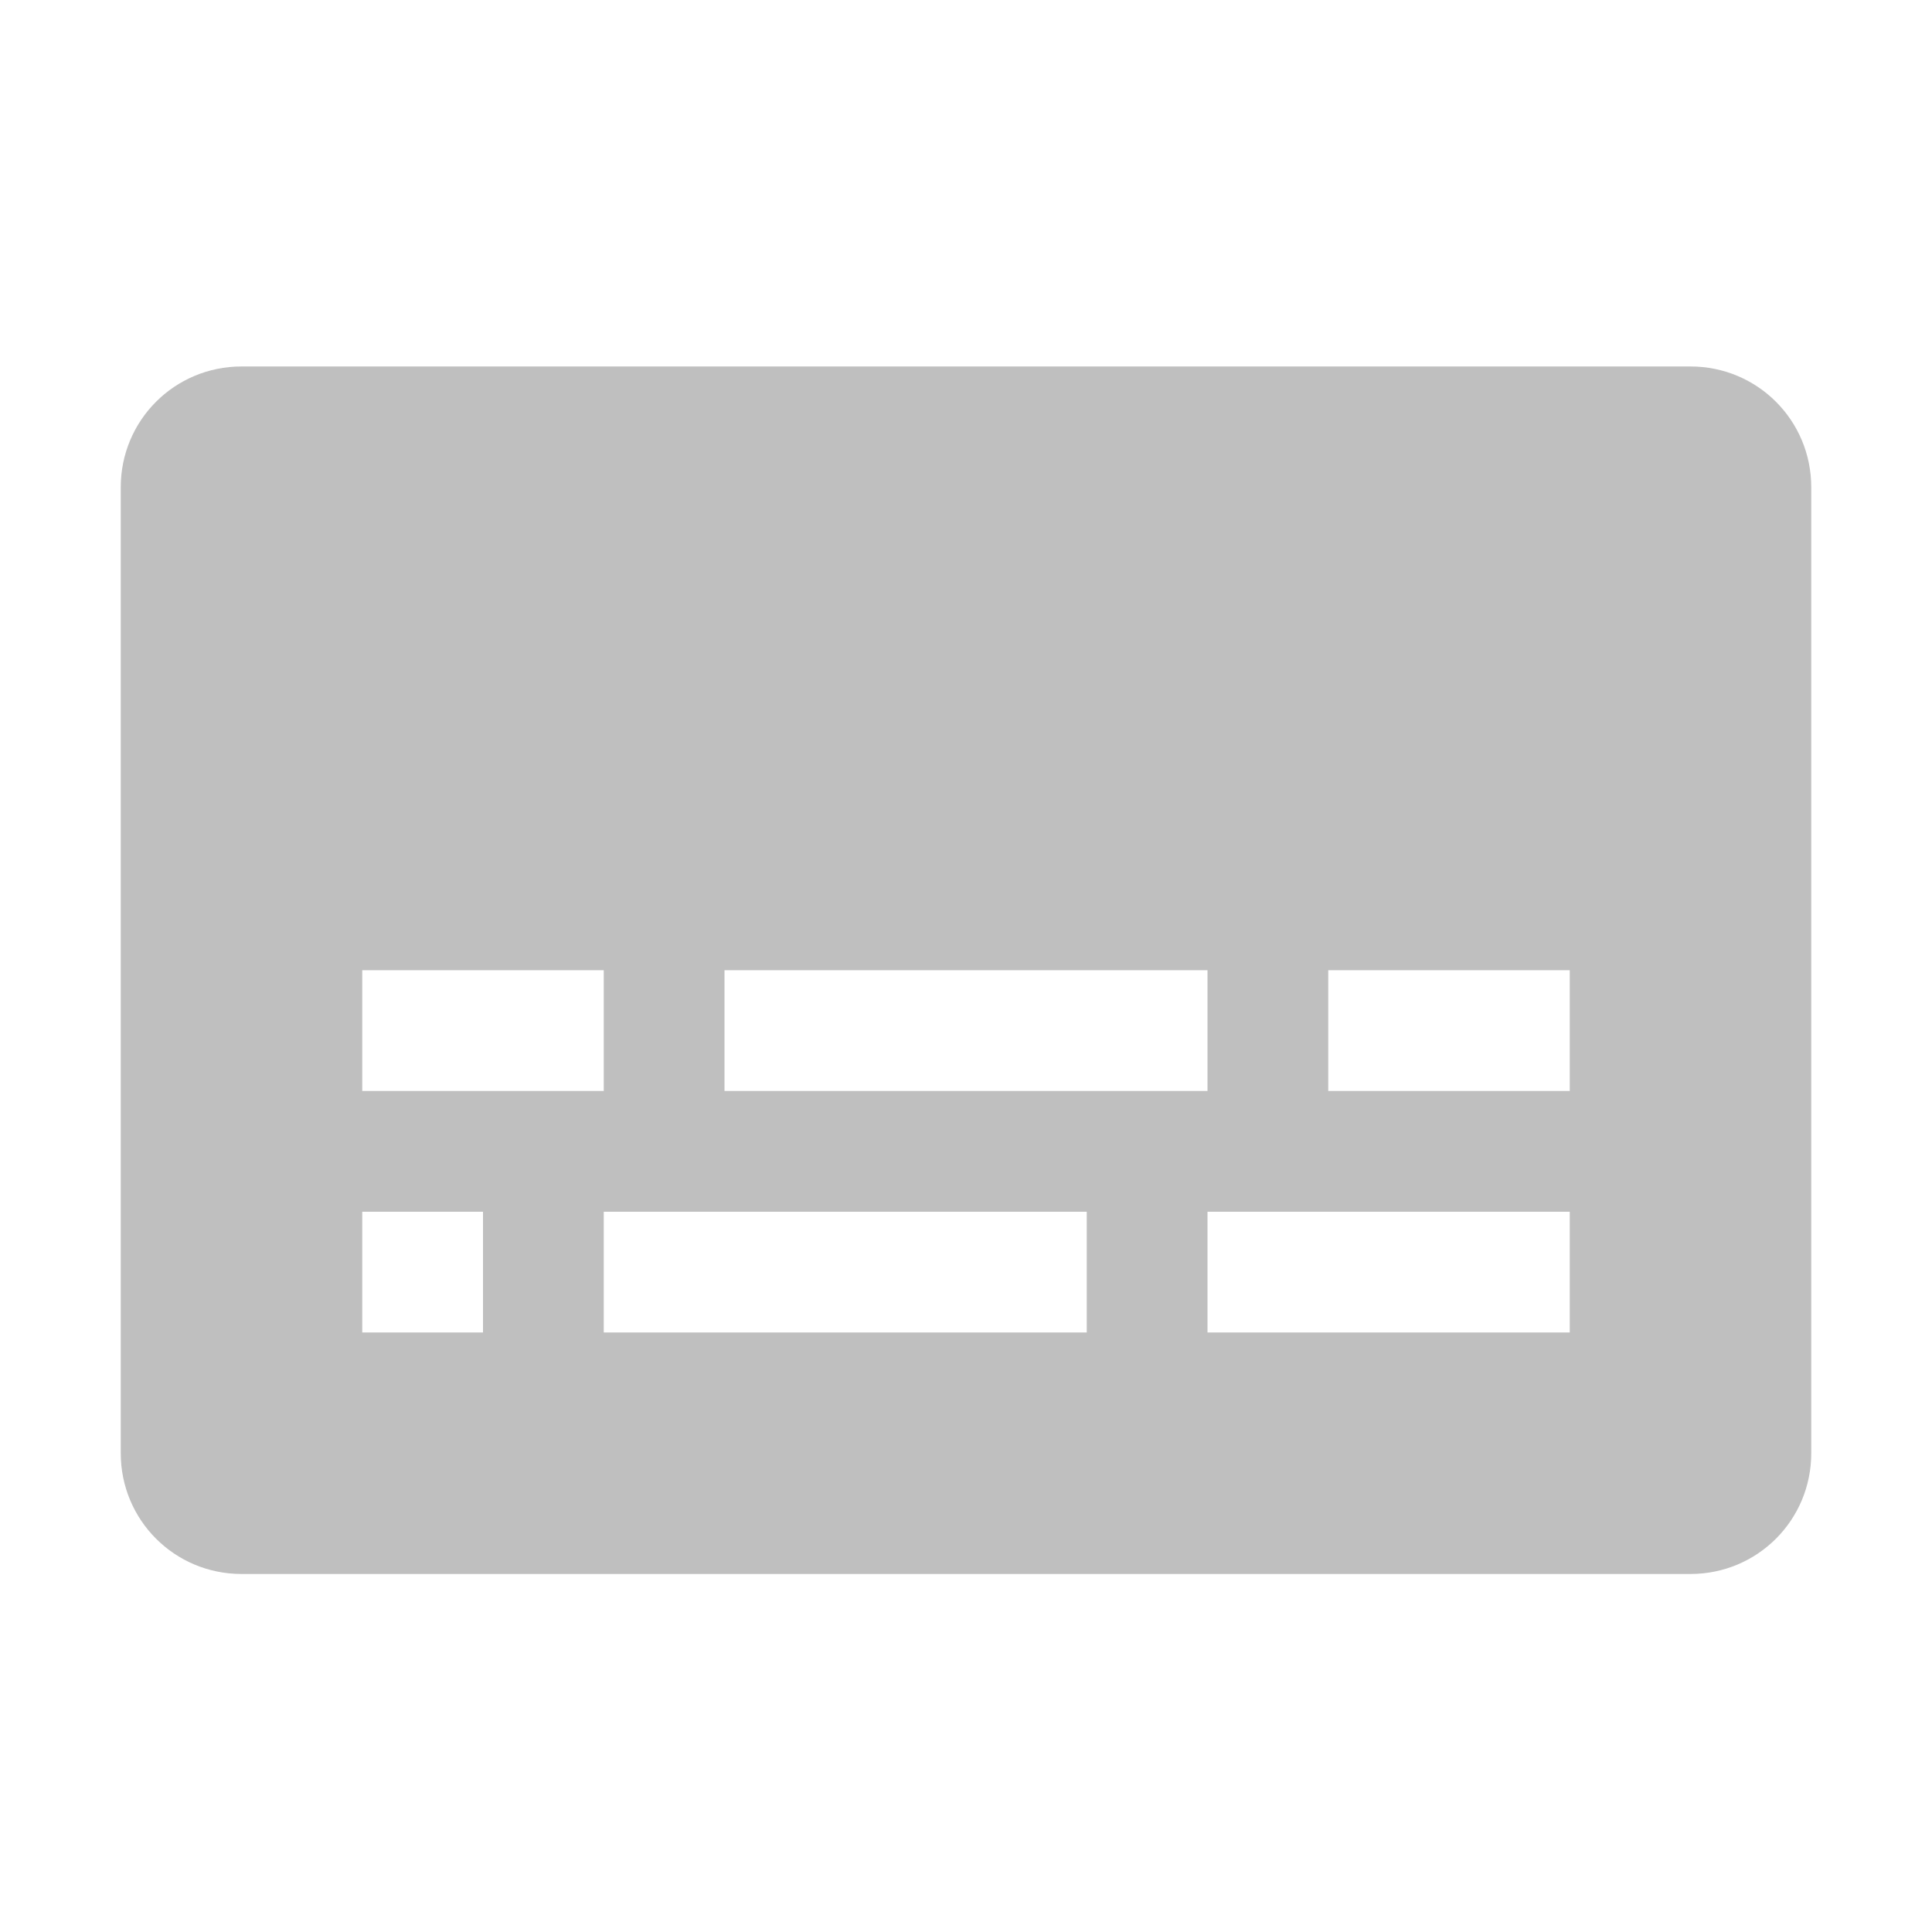
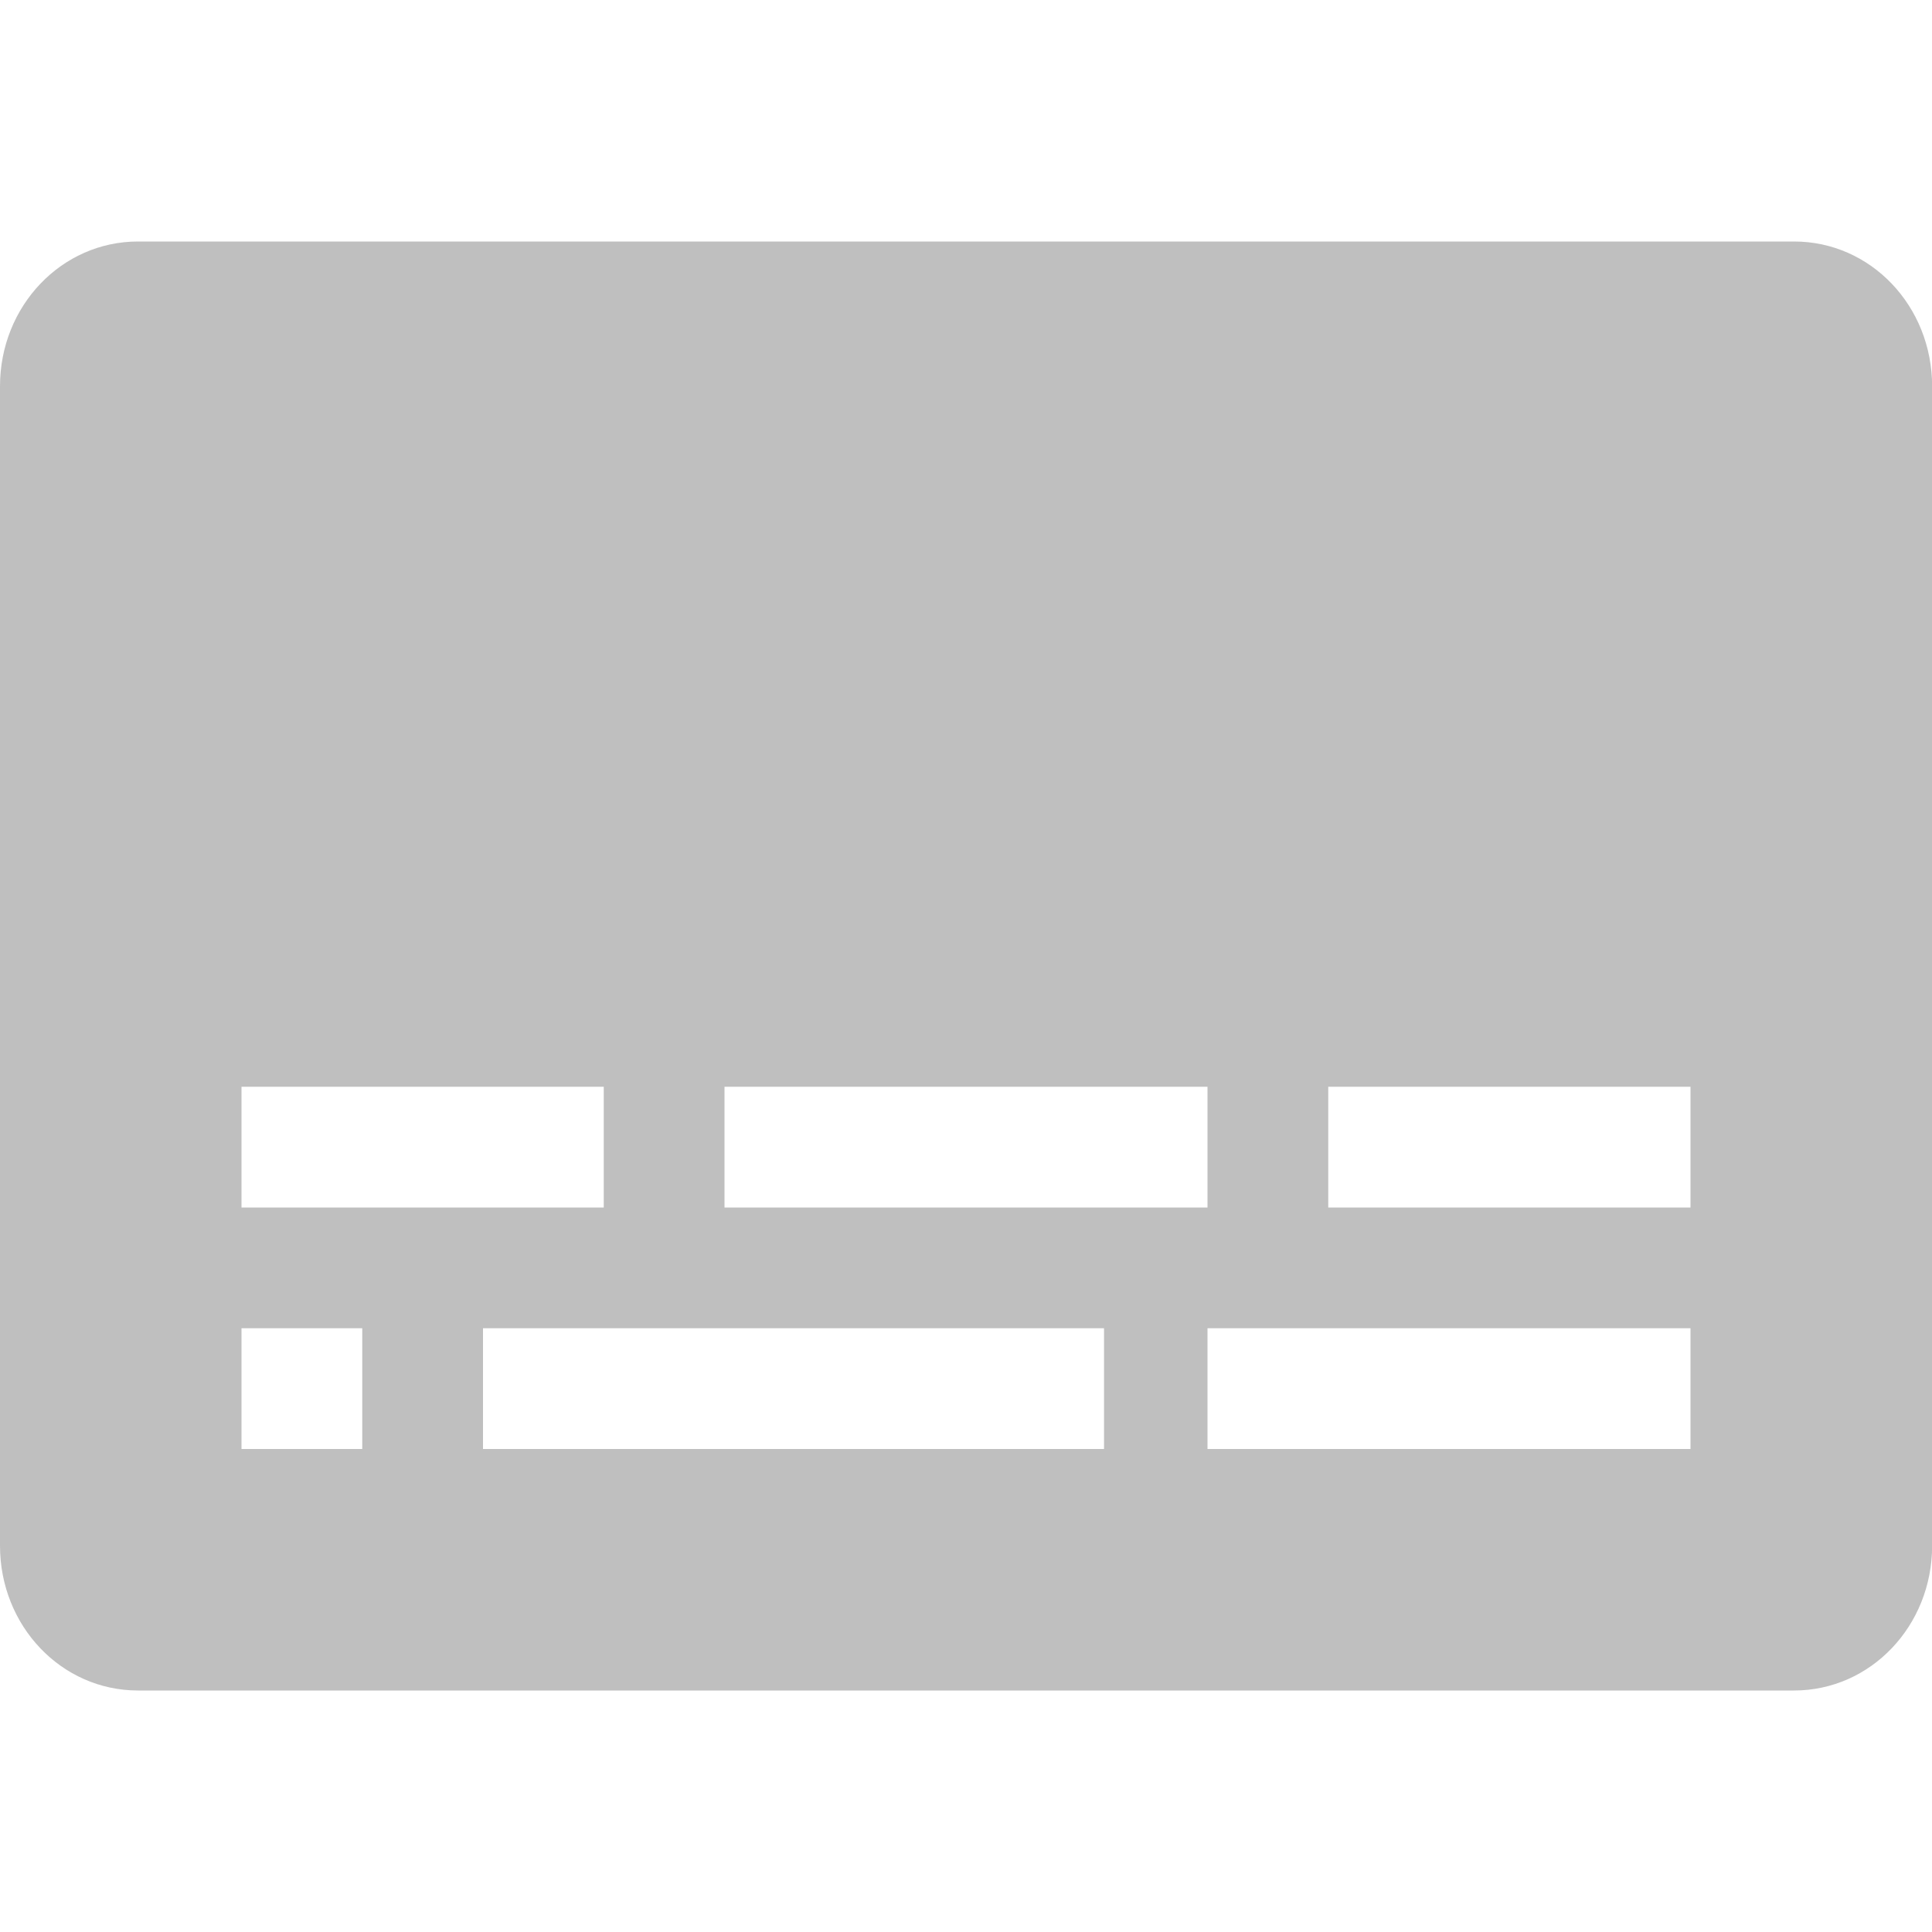
<svg xmlns="http://www.w3.org/2000/svg" width="16" height="16" version="1.1">
  <defs>
    <style id="current-color-scheme" type="text/css">.ColorScheme-Text { color:#282828; } .ColorScheme-Highlight { color:#458588; }</style>
  </defs>
-   <path class="ColorScheme-Text" d="m2 3.035c-0.554 0-1 0.446-1 1v8c0 0.554 0.446 1 1 1h12c0.554 0 1-0.446 1-1v-8c0-0.554-0.446-1-1-1h-12zm1 5h2v1h-2v-1zm3 0h4v1h-4v-1zm5 0h2v1h-2v-1zm-8 2h1v1h-1v-1zm2 0h4v1h-4v-1zm5 0h3v1h-3v-1z" fill="currentColor" opacity=".3" />
+   <path class="ColorScheme-Text" d="m1.143 2c-0.633 0-1.143 0.534-1.143 1.199v9.602c0 0.665 0.509 1.199 1.143 1.199h13.715c0.633 0 1.143-0.534 1.143-1.199v-9.602c0-0.665-0.509-1.199-1.143-1.199zm0.857 7h3v1h-3zm4 0h4v1h-4zm5 0h3v1h-3zm-9 2h1v1h-1zm2 0h5.143v1h-5.143zm6 0h4v1h-4z" fill="currentColor" opacity=".3" />
</svg>
